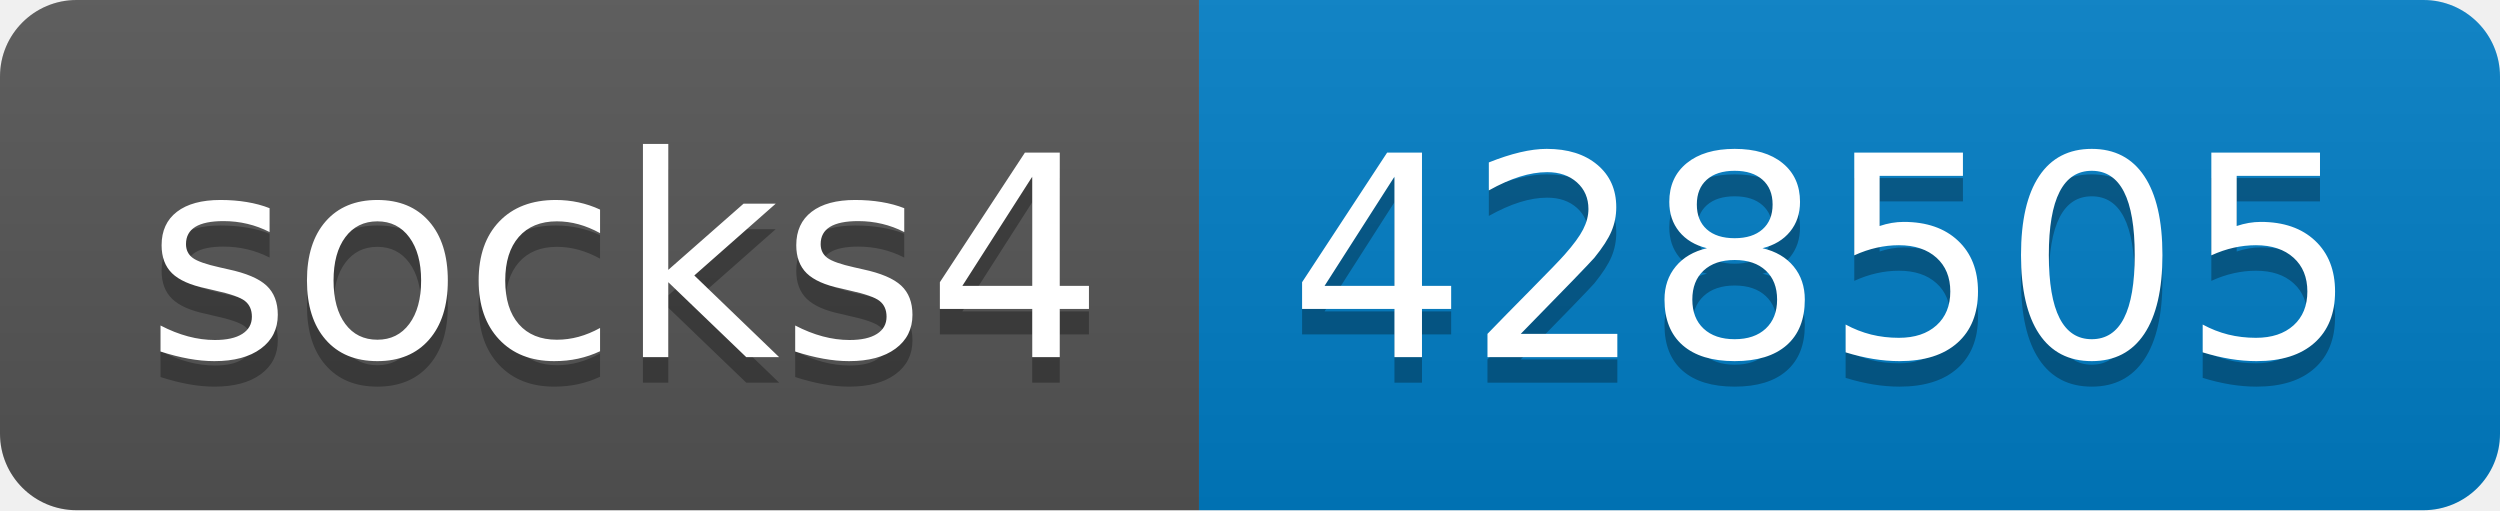
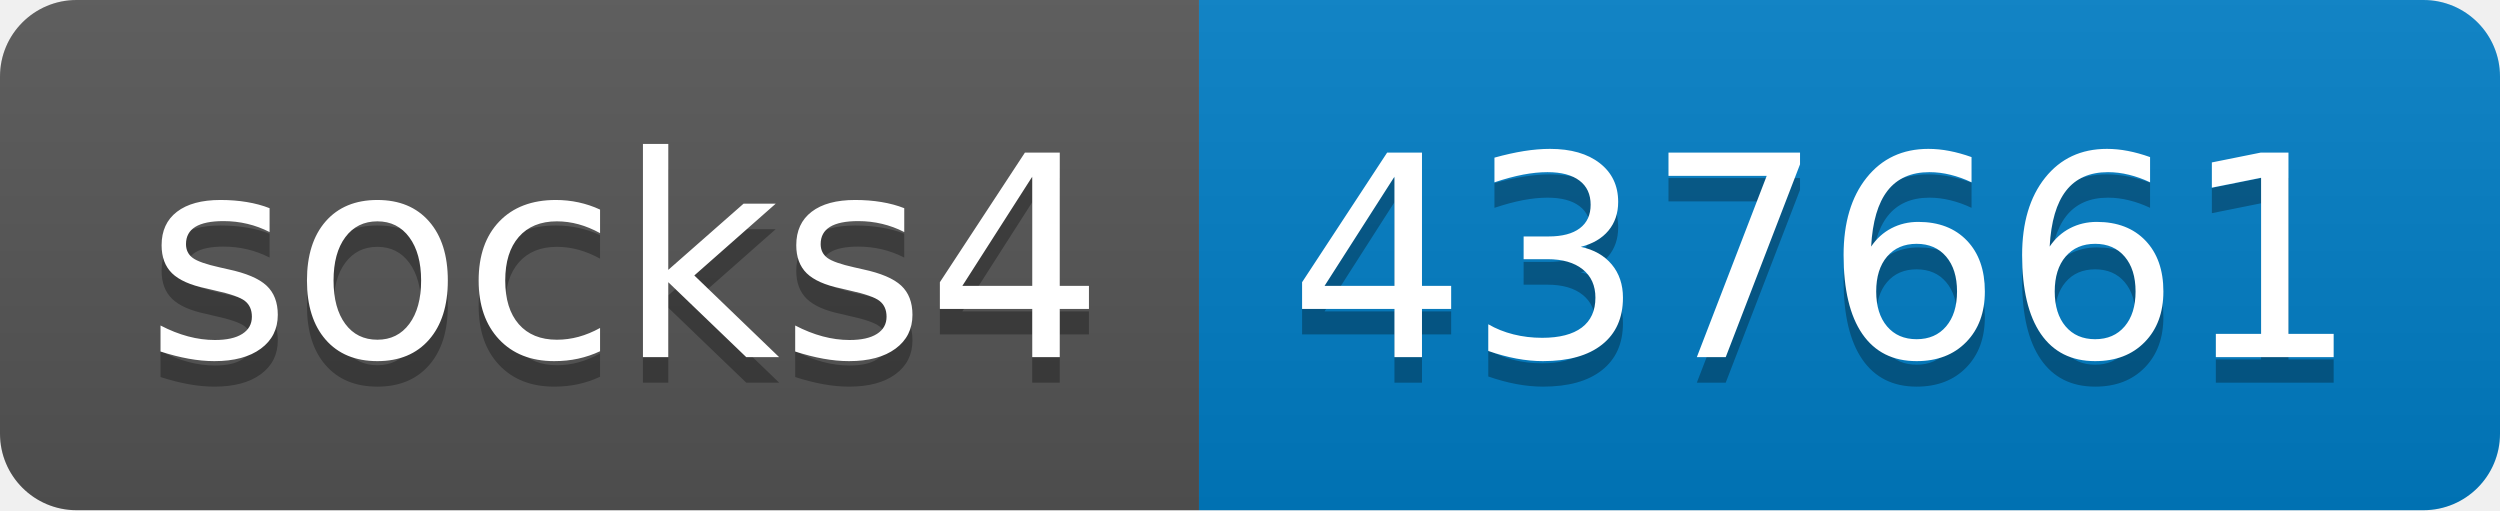
- <svg xmlns="http://www.w3.org/2000/svg" width="98" height="20" role="img" aria-label="socks4: 428505">
+ <svg xmlns="http://www.w3.org/2000/svg" width="98" height="20" role="img" aria-label="socks4: 437661">
  <linearGradient id="s" x2="0" y2="100%">
    <stop offset="0" stop-color="#bbb" stop-opacity=".1" />
    <stop offset="1" stop-opacity=".1" />
  </linearGradient>
  <clipPath id="r">
    <rect width="98" height="20" rx="3" fill="#fff" />
  </clipPath>
  <g clip-path="url(#r)">
    <rect width="47" height="20" fill="#555" />
    <rect x="47" width="51" height="20" fill="#007ec6" />
    <rect width="98" height="20" fill="url(#s)" />
  </g>
  <g fill="#fff" text-anchor="middle" font-family="Verdana,Geneva,DejaVu Sans,sans-serif" text-rendering="geometricPrecision" font-size="110">
    <text aria-hidden="true" x="245" y="150" fill="#010101" fill-opacity=".3" transform="scale(.1)" textLength="370">socks4</text>
    <text x="245" y="140" transform="scale(.1)" fill="#fff" textLength="370">socks4</text>
-     <text aria-hidden="true" x="715" y="150" fill="#010101" fill-opacity=".3" transform="scale(.1)" textLength="410">428505</text>
-     <text x="715" y="140" transform="scale(.1)" fill="#fff" textLength="410">428505</text>
+     <text aria-hidden="true" x="715" y="150" fill="#010101" fill-opacity=".3" transform="scale(.1)" textLength="410">437661</text>
+     <text x="715" y="140" transform="scale(.1)" fill="#fff" textLength="410">437661</text>
  </g>
</svg>
